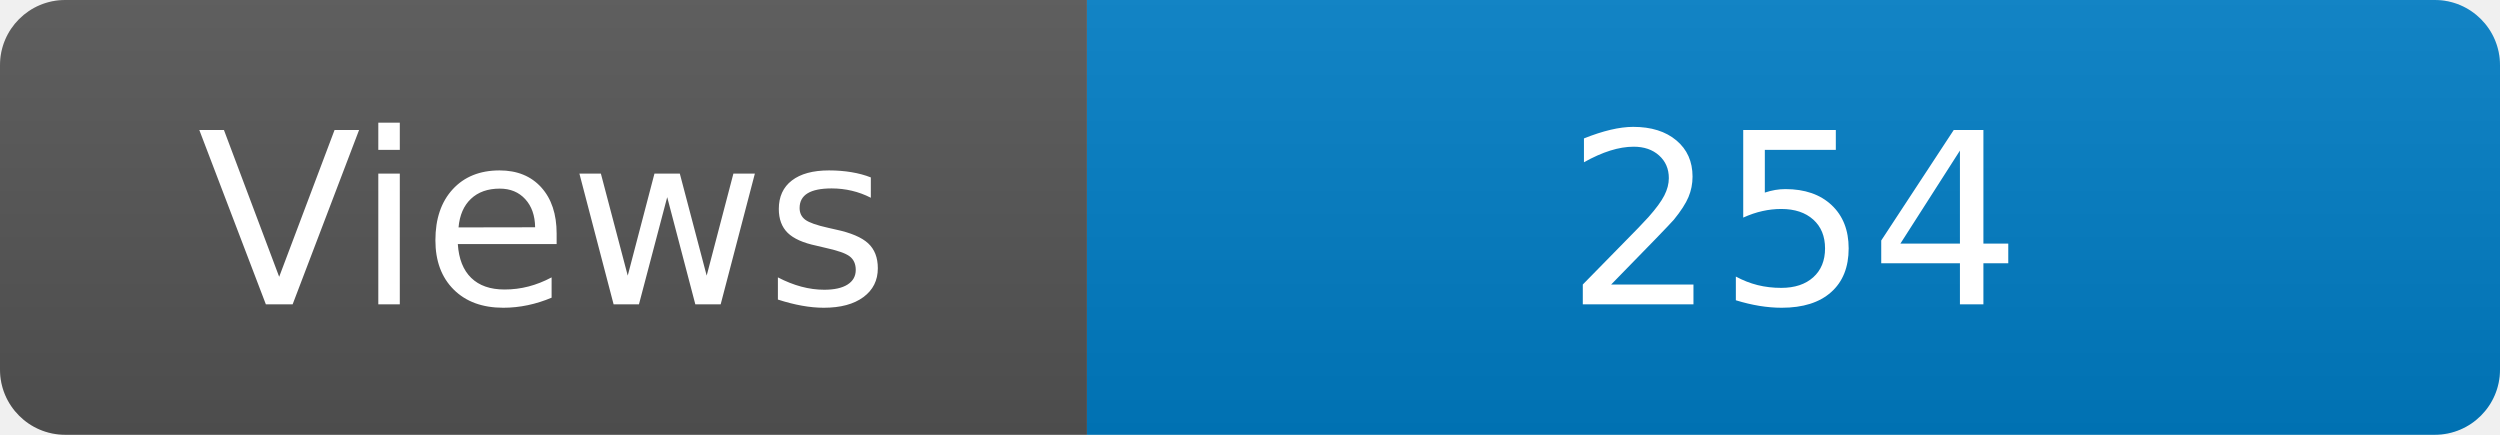
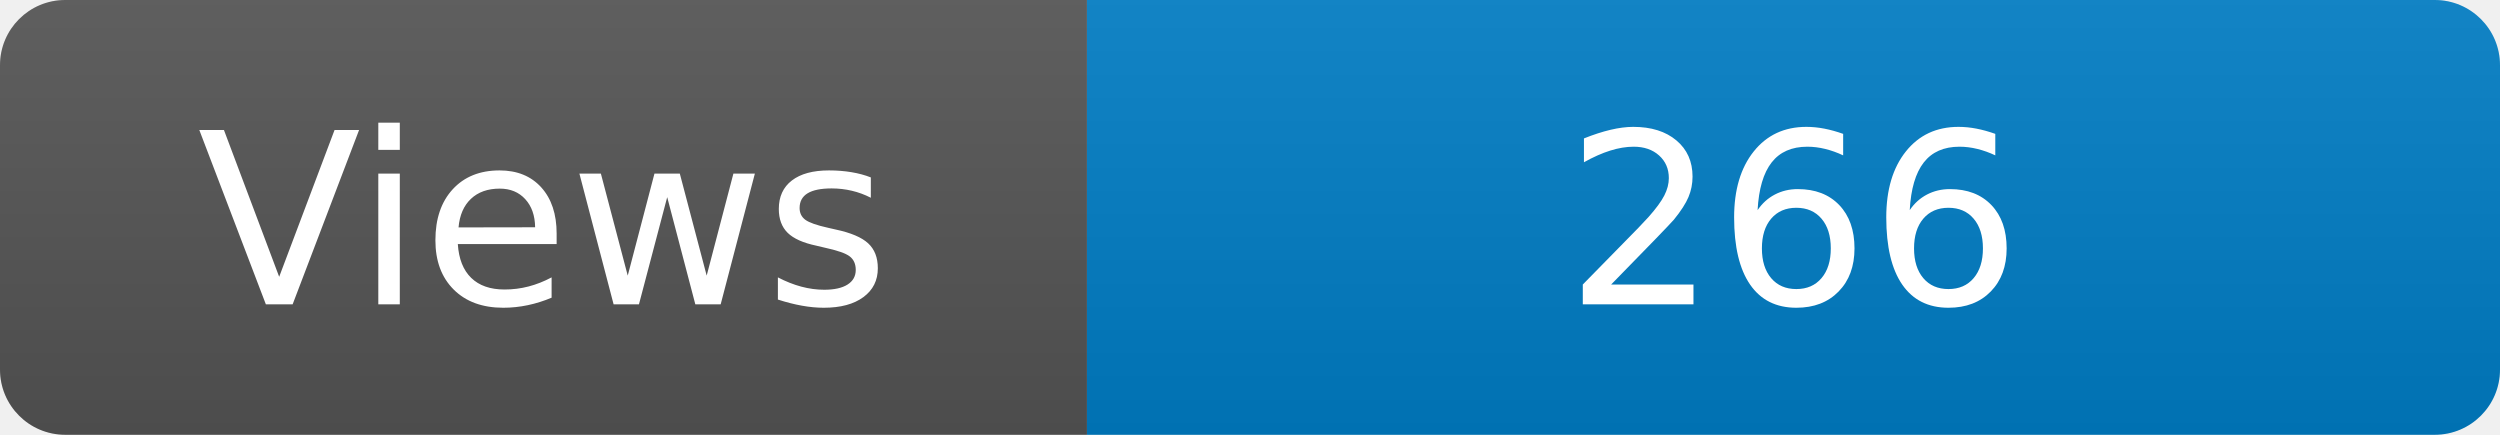
<svg xmlns="http://www.w3.org/2000/svg" width="115" height="20" role="img" aria-label="Maintained?: yes">
  <linearGradient id="s" x2="0" y2="100%">
    <stop offset="0" stop-color="#bbb" stop-opacity=".1" />
    <stop offset="1" stop-opacity=".1" />
  </linearGradient>
  <clipPath id="r">
    <rect width="115" height="20" rx="3" fill="#fff" />
  </clipPath>
  <g clip-path="url(#r)">
    <rect width="50" height="20" fill="#555" />
    <rect x="50" width="160" height="20" fill="#007ec6" />
    <rect width="115" height="20" fill="url(#s)" />
  </g>
  <g fill="#fff" text-anchor="middle" font-family="Verdana,Geneva,DejaVu Sans,sans-serif" font-size="110">
    <text x="250" y="140" transform="scale(.1)" fill="#fff">Views</text>
-     <text x="825" y="140" transform="scale(.1)" fill="#fff">254</text>
+     <text x="825" y="140" transform="scale(.1)" fill="#fff">266</text>
  </g>
</svg>
